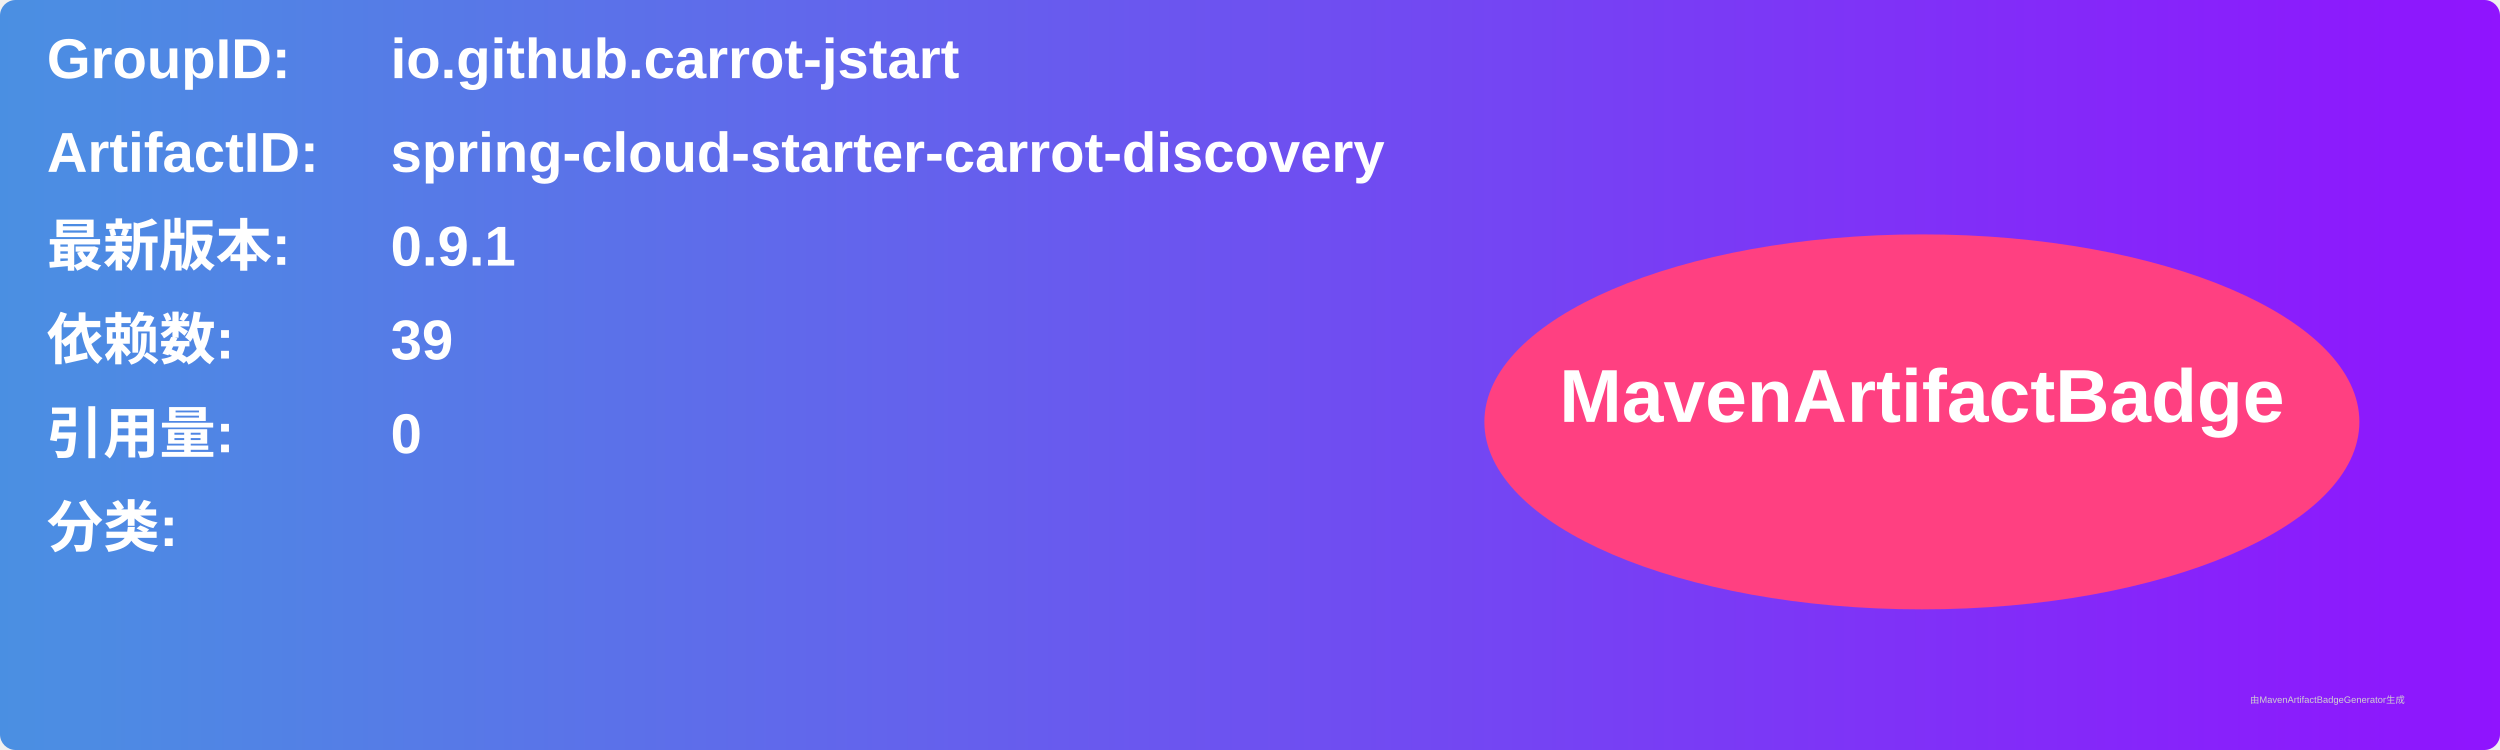
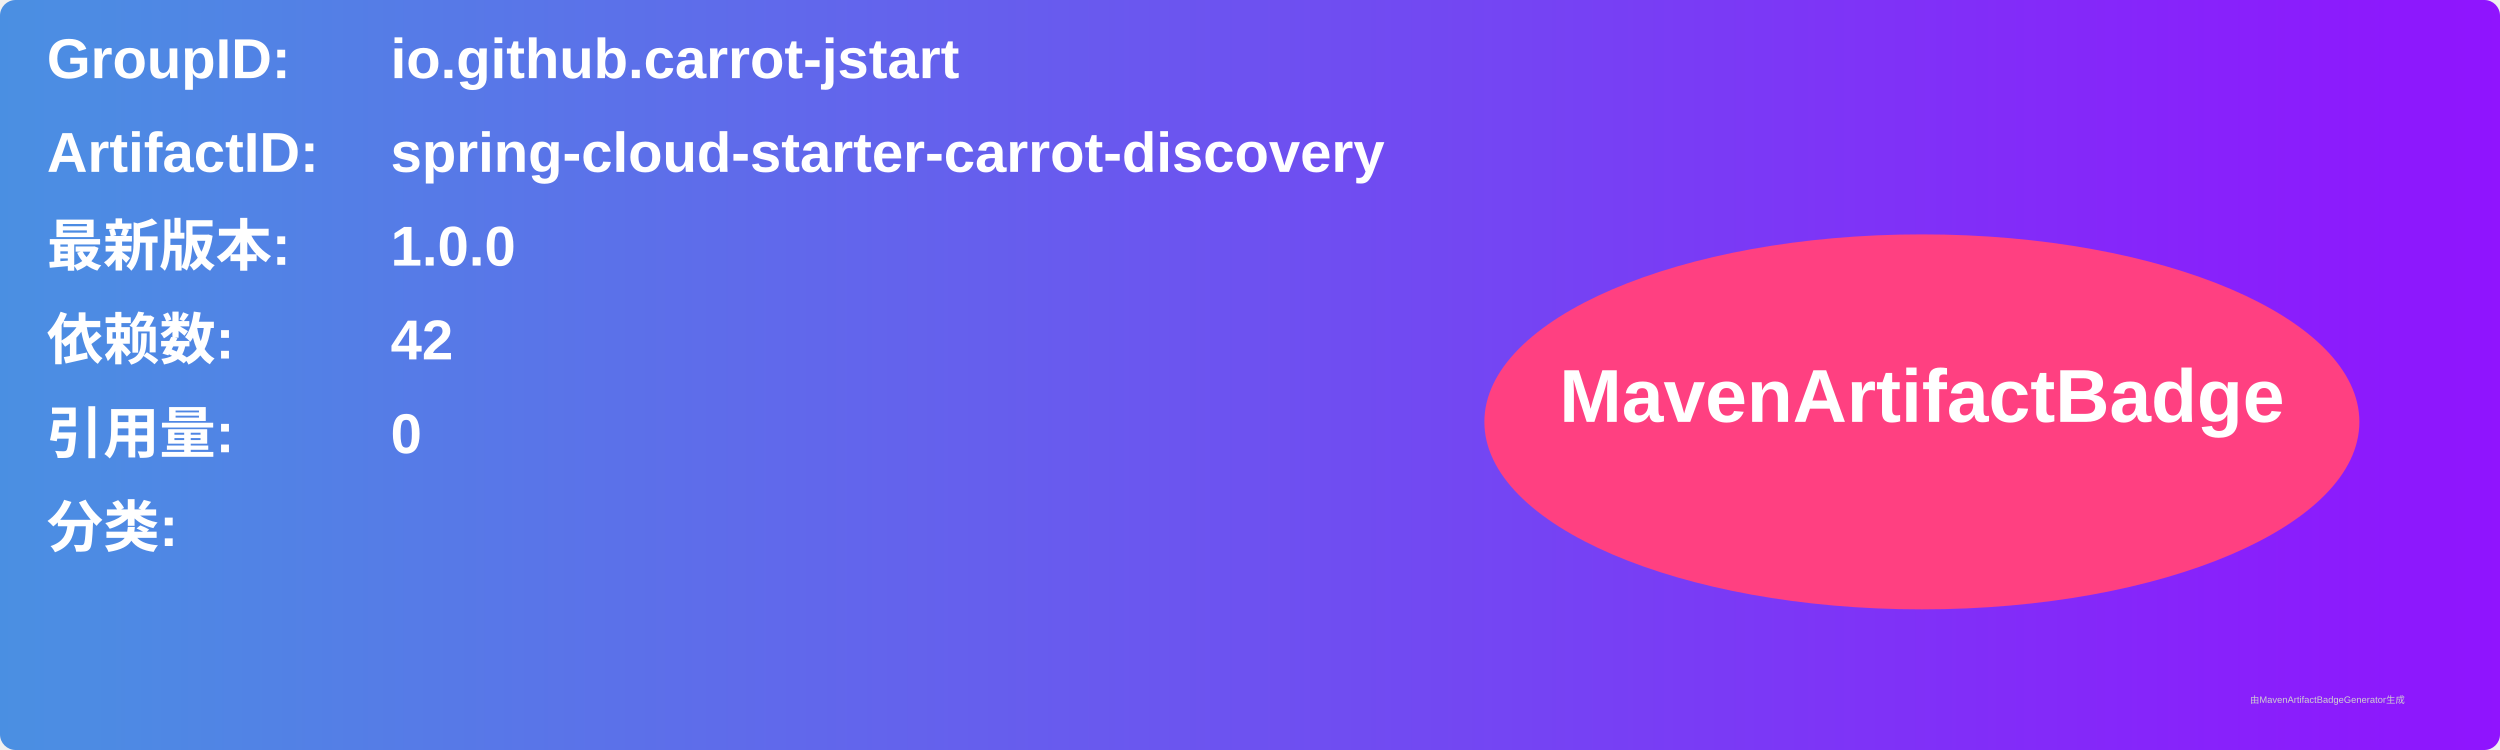
<svg xmlns="http://www.w3.org/2000/svg" width="800" height="240" viewBox="0 0 800 240">
  <linearGradient id="grad" x1="0%" y1="0%" x2="100%" y2="0%">
    <stop offset="0%" stop-color="#4a90e2" />
    <stop offset="100%" stop-color="#9013fe" />
  </linearGradient>
  <rect width="100%" height="100%" rx="5" ry="5" fill="url(#grad)" />
  <g transform="translate(15, 15)">
    <text x="0" y="10" font-family="Arial" font-size="18" fill="white" font-weight="bold" width="260">GroupID:</text>
    <text x="110" y="10" font-family="Arial" font-size="18" fill="white" font-weight="bold" width="460">io.github.carrot-jstart</text>
    <text x="0" y="40" font-family="Arial" font-size="18" fill="white" font-weight="bold" width="260">ArtifactID:</text>
    <text x="110" y="40" font-family="Arial" font-size="18" fill="white" font-weight="bold" width="460">spring-cloud-starter-carrot-discovery</text>
    <text x="0" y="70" font-family="Arial" font-size="18" fill="white" font-weight="bold">最新版本:</text>
    <text x="110" y="70" font-family="Arial" font-size="18" fill="white" font-weight="bold">
-       <tspan font-weight="bold">0.9.1</tspan>
+       <tspan font-weight="bold">1.0.0</tspan>
    </text>
    <text x="0" y="100" font-family="Arial" font-size="18" fill="white" font-weight="bold">依赖数: </text>
    <text x="110" y="100" font-family="Arial" font-size="18" fill="white">
-       <tspan font-weight="bold">39</tspan>
+       <tspan font-weight="bold">42</tspan>
    </text>
    <text x="0" y="130" font-family="Arial" font-size="18" fill="white" font-weight="bold">引用量: </text>
    <text x="110" y="130" font-family="Arial" font-size="18" fill="white">
      <tspan font-weight="bold">0</tspan>
    </text>
    <text x="0" y="160" font-family="Arial" font-size="18" fill="white" font-weight="bold">分类:</text>
    <text x="10" y="190" font-family="Arial" font-size="10" fill="white">
      <tspan font-weight="bold" />
    </text>
    <ellipse cx="600" cy="120" rx="140" ry="60" fill="#ff4081" />
    <text x="600" y="120" text-anchor="middle" font-family="Arial" font-size="24" fill="white" font-weight="bold">MavenArtifactBadge</text>
  </g>
  <text x="720" y="225" font-family="Arial" font-size="3" fill="#d0d0d0">由MavenArtifactBadgeGenerator生成</text>
</svg>
